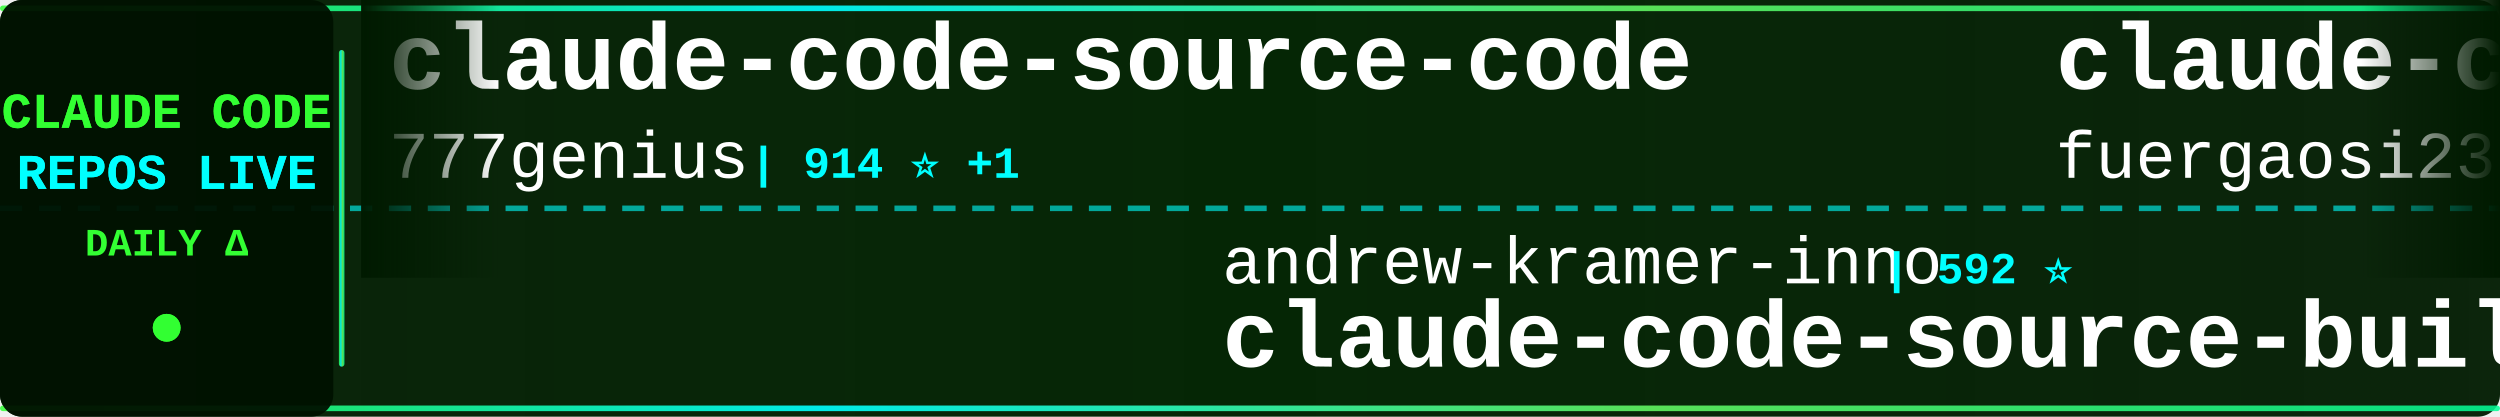
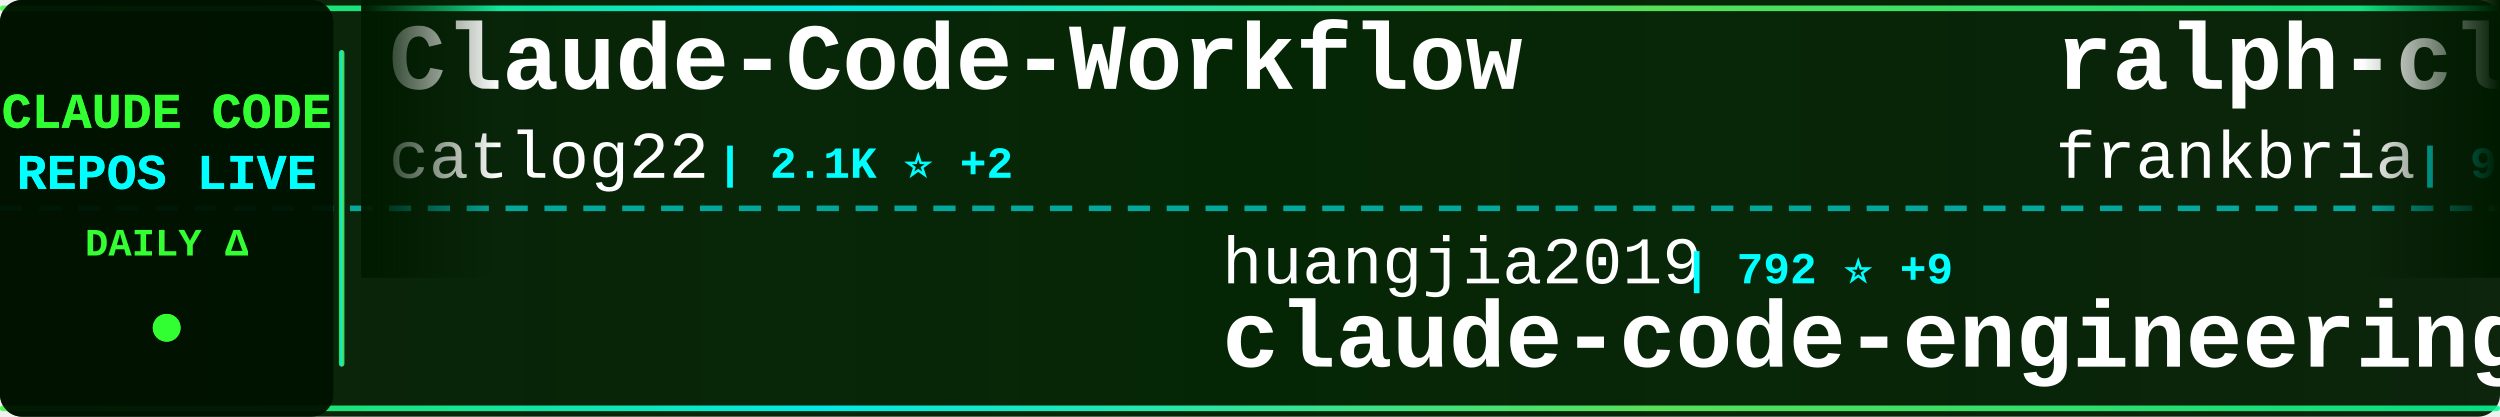
<svg xmlns="http://www.w3.org/2000/svg" width="900" height="150">
  <defs>
    <linearGradient id="tickerBg" x1="0%" y1="0%" x2="100%" y2="0%">
      <stop offset="0%" style="stop-color:#001a00;stop-opacity:0.95" />
      <stop offset="50%" style="stop-color:#002200;stop-opacity:0.98" />
      <stop offset="100%" style="stop-color:#001a00;stop-opacity:0.95" />
    </linearGradient>
    <linearGradient id="borderGrad" x1="0%" y1="0%" x2="100%" y2="0%">
      <stop offset="0%" style="stop-color:#33ff33;stop-opacity:0.85">
        <animate attributeName="stop-opacity" values="0.85;1;0.85" dur="2s" repeatCount="indefinite" />
      </stop>
      <stop offset="33%" style="stop-color:#00ffff;stop-opacity:0.9">
        <animate attributeName="stop-opacity" values="0.9;1;0.9" dur="2.2s" repeatCount="indefinite" />
      </stop>
      <stop offset="66%" style="stop-color:#66ff66;stop-opacity:0.85">
        <animate attributeName="stop-opacity" values="0.85;1;0.85" dur="1.8s" repeatCount="indefinite" />
      </stop>
      <stop offset="100%" style="stop-color:#00ff99;stop-opacity:0.85">
        <animate attributeName="stop-opacity" values="0.85;1;0.85" dur="2s" repeatCount="indefinite" />
      </stop>
    </linearGradient>
    <filter id="textGlow">
      <feGaussianBlur stdDeviation="0.1" result="coloredBlur" />
      <feMerge>
        <feMergeNode in="coloredBlur" />
        <feMergeNode in="SourceGraphic" />
      </feMerge>
    </filter>
    <filter id="metricGlow">
      <feGaussianBlur stdDeviation="0.2" result="coloredBlur" />
      <feMerge>
        <feMergeNode in="coloredBlur" />
        <feMergeNode in="SourceGraphic" />
      </feMerge>
    </filter>
    <linearGradient id="leftFade" x1="0%" y1="0%" x2="100%" y2="0%">
      <stop offset="0%" style="stop-color:#001a00;stop-opacity:1" />
      <stop offset="100%" style="stop-color:#001a00;stop-opacity:0" />
    </linearGradient>
    <linearGradient id="rightFade" x1="0%" y1="0%" x2="100%" y2="0%">
      <stop offset="0%" style="stop-color:#001a00;stop-opacity:0" />
      <stop offset="100%" style="stop-color:#001a00;stop-opacity:1" />
    </linearGradient>
  </defs>
  <rect width="900" height="150" fill="url(#tickerBg)" rx="8" />
  <rect x="0" y="2" width="900" height="2" fill="url(#borderGrad)" rx="1" />
  <rect x="0" y="146" width="900" height="2" fill="url(#borderGrad)" rx="1" />
  <line x1="0" y1="75" x2="900" y2="75" stroke="#00ffff" stroke-width="2" stroke-dasharray="8 6" opacity="0.6" />
  <rect x="0" y="0" width="120" height="150" fill="#001100" opacity="0.95" rx="8" />
  <text x="60" y="46" font-family="'Courier New', monospace" font-size="18" font-weight="bold" fill="#33ff33" text-anchor="middle" filter="url(#textGlow)">
    CLAUDE CODE
  </text>
  <text x="60" y="68" font-family="'Courier New', monospace" font-size="18" font-weight="bold" fill="#00ffff" text-anchor="middle" filter="url(#textGlow)">
    REPOS LIVE
  </text>
  <text x="60" y="92" font-family="'Courier New', monospace" font-size="14" font-weight="bold" fill="#33ff33" text-anchor="middle">
    DAILY Δ
  </text>
  <circle cx="60" cy="118" r="5" fill="#33ff33" filter="url(#metricGlow)">
    <animate attributeName="r" values="4;6;4" dur="1.5s" repeatCount="indefinite" />
    <animate attributeName="opacity" values="0.6;1;0.6" dur="1.5s" repeatCount="indefinite" />
  </circle>
  <rect x="122" y="18" width="2" height="114" fill="url(#borderGrad)" rx="1" />
  <clipPath id="tickerClip">
    <rect x="130" y="0" width="770" height="150" />
  </clipPath>
  <g clip-path="url(#tickerClip)">
    <g id="tickerItems">
      <animateTransform attributeName="transform" attributeType="XML" type="translate" from="0 0" to="-3000 0" dur="54s" repeatCount="indefinite" />
      <g transform="translate(0, 0)">
-         <text x="140" y="32" font-family="'Courier New', monospace" font-size="34" font-weight="bold" fill="#ffffff">claude-code-source-code</text>
-         <text x="140" y="64" font-family="'Courier New', monospace" font-size="24" font-weight="normal" fill="#ffffff" opacity="1.0">777genius</text>
-         <text x="270" y="64" font-family="'Courier New', monospace" font-size="16" font-weight="bold" fill="#00ffff"> | 914 ⭐ +1</text>
+         <text x="140" y="32" font-family="'Courier New', monospace" font-size="34" font-weight="bold" fill="#ffffff">Claude-Code-Workflow</text>
+         <text x="140" y="64" font-family="'Courier New', monospace" font-size="24" font-weight="normal" fill="#ffffff" opacity="1.0">catlog22</text>
+         <text x="258" y="64" font-family="'Courier New', monospace" font-size="16" font-weight="bold" fill="#00ffff"> | 2.1K ⭐ +2</text>
      </g>
      <g transform="translate(300, 0)">
-         <text x="140" y="102" font-family="'Courier New', monospace" font-size="24" font-weight="normal" fill="#ffffff" opacity="1.0">andrew-kramer-inno</text>
-         <text x="378" y="102" font-family="'Courier New', monospace" font-size="16" font-weight="bold" fill="#00ffff"> | 592 ⭐</text>
-         <text x="140" y="132" font-family="'Courier New', monospace" font-size="34" font-weight="bold" fill="#ffffff">claude-code-source-build</text>
+         <text x="140" y="102" font-family="'Courier New', monospace" font-size="24" font-weight="normal" fill="#ffffff" opacity="1.0">huangjia2019</text>
+         <text x="306" y="102" font-family="'Courier New', monospace" font-size="16" font-weight="bold" fill="#00ffff"> | 792 ⭐ +9</text>
+         <text x="140" y="132" font-family="'Courier New', monospace" font-size="34" font-weight="bold" fill="#ffffff">claude-code-engineering</text>
      </g>
      <g transform="translate(600, 0)">
-         <text x="140" y="32" font-family="'Courier New', monospace" font-size="34" font-weight="bold" fill="#ffffff">claude-code-proxy</text>
-         <text x="140" y="64" font-family="'Courier New', monospace" font-size="24" font-weight="normal" fill="#ffffff" opacity="1.0">fuergaosi233</text>
-         <text x="306" y="64" font-family="'Courier New', monospace" font-size="16" font-weight="bold" fill="#00ffff"> | 2.7K ⭐ +2</text>
+         <text x="140" y="32" font-family="'Courier New', monospace" font-size="34" font-weight="bold" fill="#ffffff">ralph-claude-code</text>
+         <text x="140" y="64" font-family="'Courier New', monospace" font-size="24" font-weight="normal" fill="#ffffff" opacity="1.0">frankbria</text>
+         <text x="270" y="64" font-family="'Courier New', monospace" font-size="16" font-weight="bold" fill="#00ffff"> | 9.3K ⭐ +6</text>
      </g>
      <g transform="translate(900, 0)">
-         <text x="140" y="102" font-family="'Courier New', monospace" font-size="24" font-weight="normal" fill="#ffffff" opacity="1.0">sugyan</text>
-         <text x="234" y="102" font-family="'Courier New', monospace" font-size="16" font-weight="bold" fill="#00ffff"> | 1.1K ⭐ +1</text>
-         <text x="140" y="132" font-family="'Courier New', monospace" font-size="34" font-weight="bold" fill="#ffffff">claude-code-webui</text>
+         <text x="140" y="102" font-family="'Courier New', monospace" font-size="24" font-weight="normal" fill="#ffffff" opacity="1.0">Maciek-roboblog</text>
+         <text x="342" y="102" font-family="'Courier New', monospace" font-size="16" font-weight="bold" fill="#00ffff"> | 8.2K ⭐ +3</text>
+         <text x="140" y="132" font-family="'Courier New', monospace" font-size="34" font-weight="bold" fill="#ffffff">Claude-Code-Usage-Monito...</text>
      </g>
      <g transform="translate(1200, 0)">
-         <text x="140" y="32" font-family="'Courier New', monospace" font-size="34" font-weight="bold" fill="#ffffff">Claude-code</text>
-         <text x="140" y="64" font-family="'Courier New', monospace" font-size="24" font-weight="normal" fill="#ffffff" opacity="1.0">fazxes</text>
-         <text x="234" y="64" font-family="'Courier New', monospace" font-size="16" font-weight="bold" fill="#00ffff"> | 220 ⭐ +1</text>
+         <text x="140" y="32" font-family="'Courier New', monospace" font-size="34" font-weight="bold" fill="#ffffff">learn-claude-code</text>
+         <text x="140" y="64" font-family="'Courier New', monospace" font-size="24" font-weight="normal" fill="#ffffff" opacity="1.0">shareAI-lab</text>
+         <text x="294" y="64" font-family="'Courier New', monospace" font-size="16" font-weight="bold" fill="#00ffff"> | 65.2K ⭐ +166</text>
      </g>
      <g transform="translate(1500, 0)">
-         <text x="140" y="102" font-family="'Courier New', monospace" font-size="24" font-weight="normal" fill="#ffffff" opacity="1.0">https-deeplearning-ai</text>
-         <text x="414" y="102" font-family="'Courier New', monospace" font-size="16" font-weight="bold" fill="#00ffff"> | 522 ⭐</text>
-         <text x="140" y="132" font-family="'Courier New', monospace" font-size="34" font-weight="bold" fill="#ffffff">sc-claude-code-files</text>
+         <text x="140" y="102" font-family="'Courier New', monospace" font-size="24" font-weight="normal" fill="#ffffff" opacity="1.0">anthropics</text>
+         <text x="282" y="102" font-family="'Courier New', monospace" font-size="16" font-weight="bold" fill="#00ffff"> | 5.0K ⭐ +75</text>
+         <text x="140" y="132" font-family="'Courier New', monospace" font-size="34" font-weight="bold" fill="#ffffff">claude-code-security-rev...</text>
      </g>
      <g transform="translate(1800, 0)">
+         <text x="140" y="32" font-family="'Courier New', monospace" font-size="34" font-weight="bold" fill="#ffffff">claude-code-telegram</text>
+         <text x="140" y="64" font-family="'Courier New', monospace" font-size="24" font-weight="normal" fill="#ffffff" opacity="1.0">RichardAtCT</text>
+         <text x="294" y="64" font-family="'Courier New', monospace" font-size="16" font-weight="bold" fill="#00ffff"> | 2.7K ⭐ +5</text>
+       </g>
+       <g transform="translate(2100, 0)">
+         <text x="140" y="102" font-family="'Courier New', monospace" font-size="24" font-weight="normal" fill="#ffffff" opacity="1.0">Yuyz0112</text>
+         <text x="258" y="102" font-family="'Courier New', monospace" font-size="16" font-weight="bold" fill="#00ffff"> | 2.4K ⭐</text>
+         <text x="140" y="132" font-family="'Courier New', monospace" font-size="34" font-weight="bold" fill="#ffffff">claude-code-reverse</text>
+       </g>
+       <g transform="translate(2400, 0)">
        <text x="140" y="32" font-family="'Courier New', monospace" font-size="34" font-weight="bold" fill="#ffffff">free-claude-code</text>
        <text x="140" y="64" font-family="'Courier New', monospace" font-size="24" font-weight="normal" fill="#ffffff" opacity="1.0">Alishahryar1</text>
-         <text x="306" y="64" font-family="'Courier New', monospace" font-size="16" font-weight="bold" fill="#00ffff"> | 32.9K ⭐ +212</text>
-       </g>
-       <g transform="translate(2100, 0)">
-         <text x="140" y="102" font-family="'Courier New', monospace" font-size="24" font-weight="normal" fill="#ffffff" opacity="1.0">sickn33</text>
-         <text x="246" y="102" font-family="'Courier New', monospace" font-size="16" font-weight="bold" fill="#00ffff"> | 40.0K ⭐ +90</text>
-         <text x="140" y="132" font-family="'Courier New', monospace" font-size="34" font-weight="bold" fill="#ffffff">antigravity-awesome-skil...</text>
-       </g>
-       <g transform="translate(2400, 0)">
-         <text x="140" y="32" font-family="'Courier New', monospace" font-size="34" font-weight="bold" fill="#ffffff">claude-code-showcase</text>
-         <text x="140" y="64" font-family="'Courier New', monospace" font-size="24" font-weight="normal" fill="#ffffff" opacity="1.0">ChrisWiles</text>
-         <text x="282" y="64" font-family="'Courier New', monospace" font-size="16" font-weight="bold" fill="#00ffff"> | 5.9K ⭐ +1</text>
+         <text x="306" y="64" font-family="'Courier New', monospace" font-size="16" font-weight="bold" fill="#00ffff"> | 33.0K ⭐ +229</text>
      </g>
      <g transform="translate(2700, 0)">
-         <text x="140" y="102" font-family="'Courier New', monospace" font-size="24" font-weight="normal" fill="#ffffff" opacity="1.0">Maciek-roboblog</text>
-         <text x="342" y="102" font-family="'Courier New', monospace" font-size="16" font-weight="bold" fill="#00ffff"> | 8.1K ⭐ +1</text>
-         <text x="140" y="132" font-family="'Courier New', monospace" font-size="34" font-weight="bold" fill="#ffffff">Claude-Code-Usage-Monito...</text>
+         <text x="140" y="102" font-family="'Courier New', monospace" font-size="24" font-weight="normal" fill="#ffffff" opacity="1.0">Yeachan-Heo</text>
+         <text x="294" y="102" font-family="'Courier New', monospace" font-size="16" font-weight="bold" fill="#00ffff"> | 35.9K ⭐ +60</text>
+         <text x="140" y="132" font-family="'Courier New', monospace" font-size="34" font-weight="bold" fill="#ffffff">oh-my-claudecode</text>
      </g>
      <g transform="translate(3000, 0)">
-         <text x="140" y="32" font-family="'Courier New', monospace" font-size="34" font-weight="bold" fill="#ffffff">claude-code-source-code</text>
-         <text x="140" y="64" font-family="'Courier New', monospace" font-size="24" font-weight="normal" fill="#ffffff" opacity="1.0">777genius</text>
-         <text x="270" y="64" font-family="'Courier New', monospace" font-size="16" font-weight="bold" fill="#00ffff"> | 914 ⭐ +1</text>
+         <text x="140" y="32" font-family="'Courier New', monospace" font-size="34" font-weight="bold" fill="#ffffff">Claude-Code-Workflow</text>
+         <text x="140" y="64" font-family="'Courier New', monospace" font-size="24" font-weight="normal" fill="#ffffff" opacity="1.0">catlog22</text>
+         <text x="258" y="64" font-family="'Courier New', monospace" font-size="16" font-weight="bold" fill="#00ffff"> | 2.1K ⭐ +2</text>
      </g>
      <g transform="translate(3300, 0)">
-         <text x="140" y="102" font-family="'Courier New', monospace" font-size="24" font-weight="normal" fill="#ffffff" opacity="1.0">andrew-kramer-inno</text>
-         <text x="378" y="102" font-family="'Courier New', monospace" font-size="16" font-weight="bold" fill="#00ffff"> | 592 ⭐</text>
-         <text x="140" y="132" font-family="'Courier New', monospace" font-size="34" font-weight="bold" fill="#ffffff">claude-code-source-build</text>
+         <text x="140" y="102" font-family="'Courier New', monospace" font-size="24" font-weight="normal" fill="#ffffff" opacity="1.0">huangjia2019</text>
+         <text x="306" y="102" font-family="'Courier New', monospace" font-size="16" font-weight="bold" fill="#00ffff"> | 792 ⭐ +9</text>
+         <text x="140" y="132" font-family="'Courier New', monospace" font-size="34" font-weight="bold" fill="#ffffff">claude-code-engineering</text>
      </g>
      <g transform="translate(3600, 0)">
-         <text x="140" y="32" font-family="'Courier New', monospace" font-size="34" font-weight="bold" fill="#ffffff">claude-code-proxy</text>
-         <text x="140" y="64" font-family="'Courier New', monospace" font-size="24" font-weight="normal" fill="#ffffff" opacity="1.0">fuergaosi233</text>
-         <text x="306" y="64" font-family="'Courier New', monospace" font-size="16" font-weight="bold" fill="#00ffff"> | 2.7K ⭐ +2</text>
+         <text x="140" y="32" font-family="'Courier New', monospace" font-size="34" font-weight="bold" fill="#ffffff">ralph-claude-code</text>
+         <text x="140" y="64" font-family="'Courier New', monospace" font-size="24" font-weight="normal" fill="#ffffff" opacity="1.0">frankbria</text>
+         <text x="270" y="64" font-family="'Courier New', monospace" font-size="16" font-weight="bold" fill="#00ffff"> | 9.3K ⭐ +6</text>
      </g>
      <g transform="translate(3900, 0)">
-         <text x="140" y="102" font-family="'Courier New', monospace" font-size="24" font-weight="normal" fill="#ffffff" opacity="1.0">sugyan</text>
-         <text x="234" y="102" font-family="'Courier New', monospace" font-size="16" font-weight="bold" fill="#00ffff"> | 1.1K ⭐ +1</text>
-         <text x="140" y="132" font-family="'Courier New', monospace" font-size="34" font-weight="bold" fill="#ffffff">claude-code-webui</text>
+         <text x="140" y="102" font-family="'Courier New', monospace" font-size="24" font-weight="normal" fill="#ffffff" opacity="1.0">Maciek-roboblog</text>
+         <text x="342" y="102" font-family="'Courier New', monospace" font-size="16" font-weight="bold" fill="#00ffff"> | 8.2K ⭐ +3</text>
+         <text x="140" y="132" font-family="'Courier New', monospace" font-size="34" font-weight="bold" fill="#ffffff">Claude-Code-Usage-Monito...</text>
      </g>
    </g>
  </g>
  <rect x="130" y="0" width="50" height="100" fill="url(#leftFade)" />
  <rect x="850" y="0" width="50" height="100" fill="url(#rightFade)" />
</svg>
